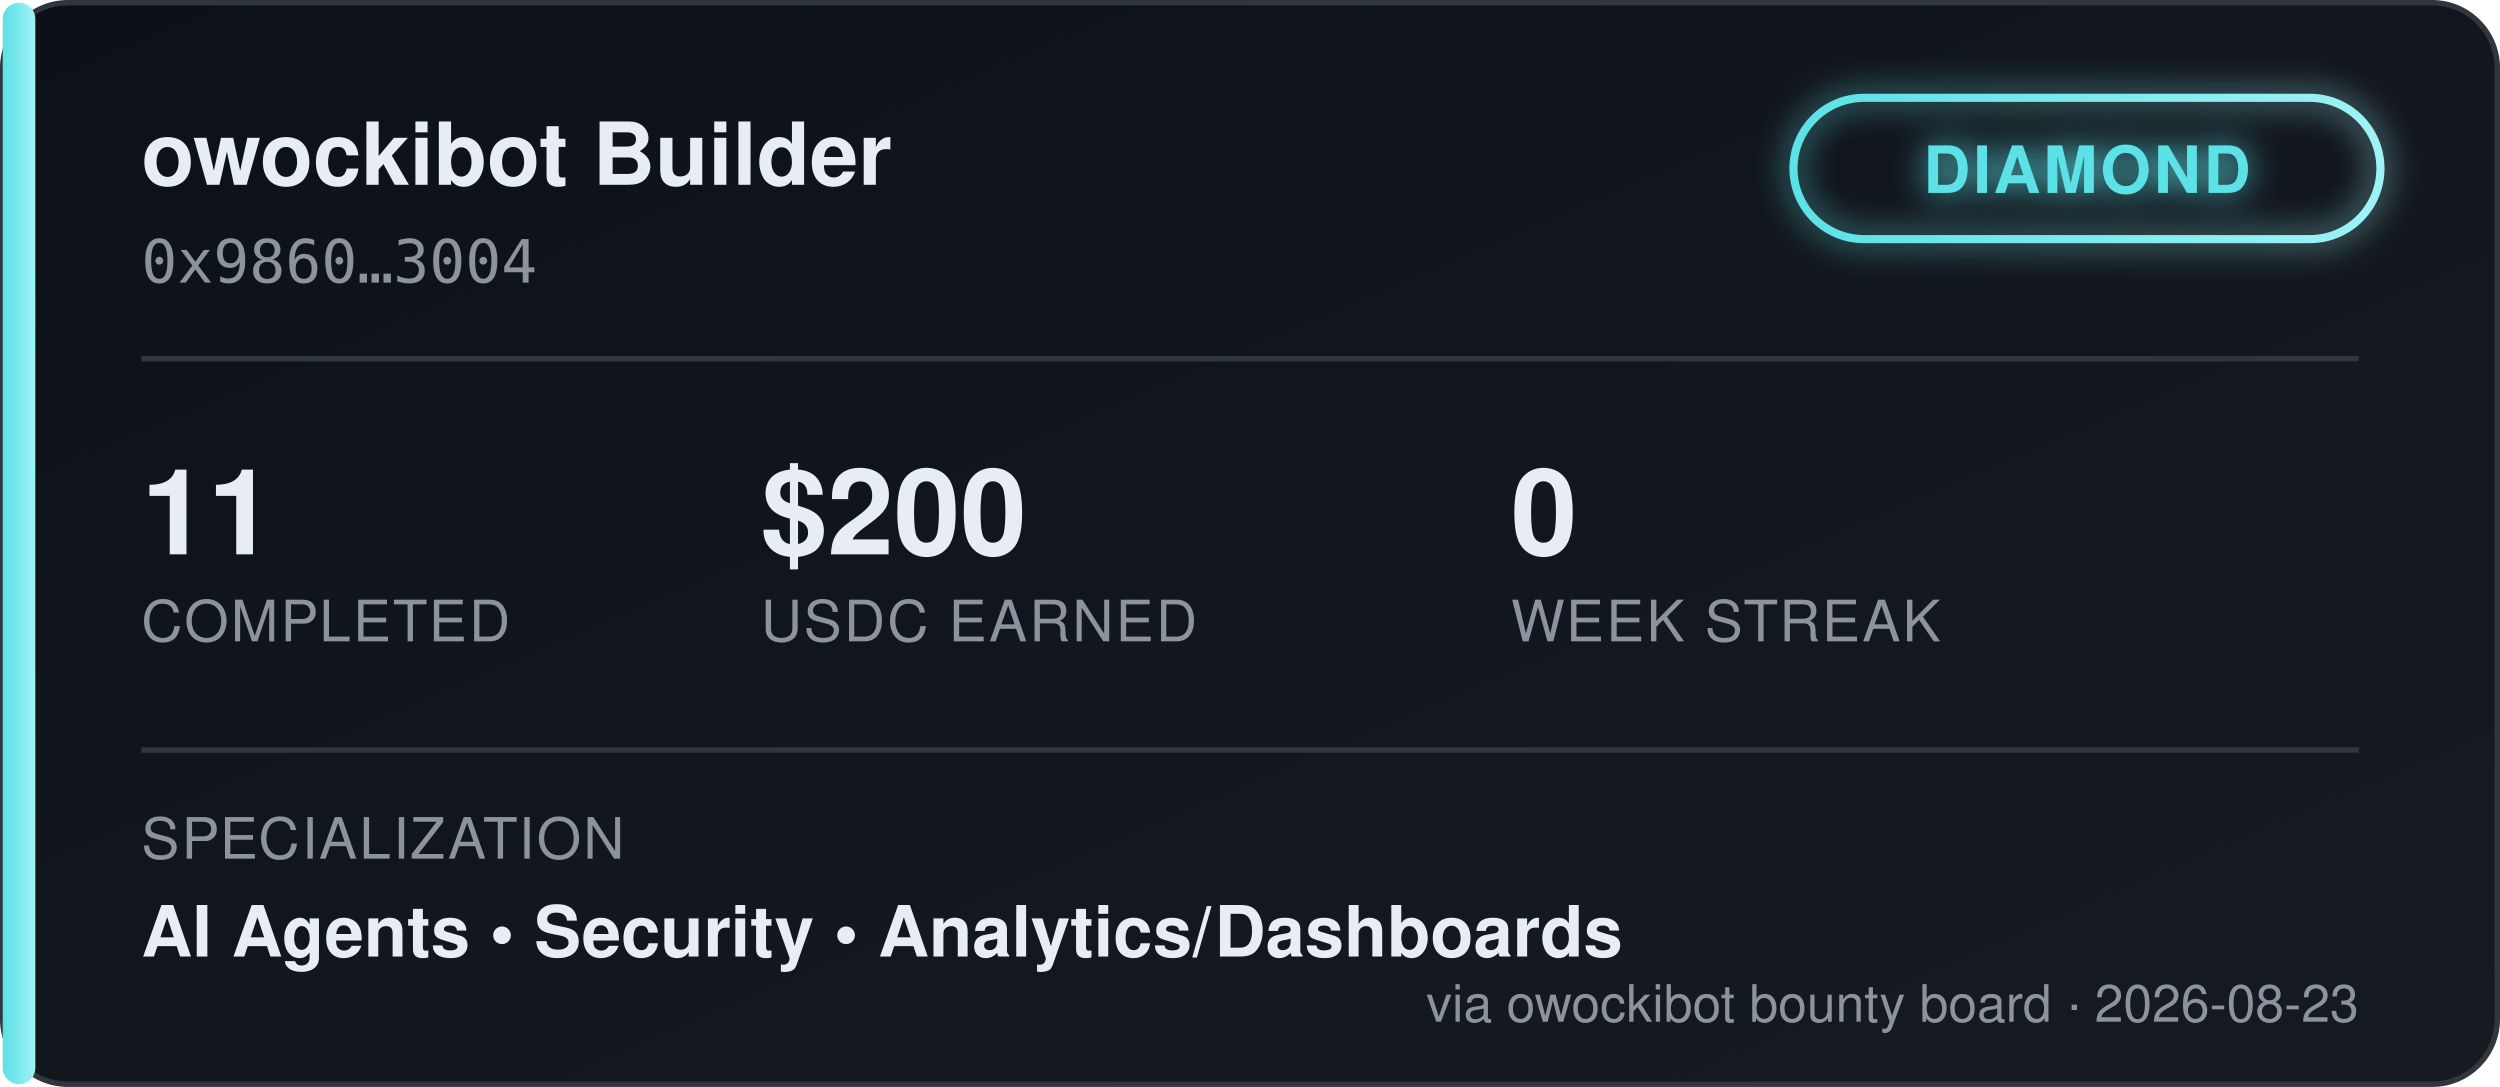
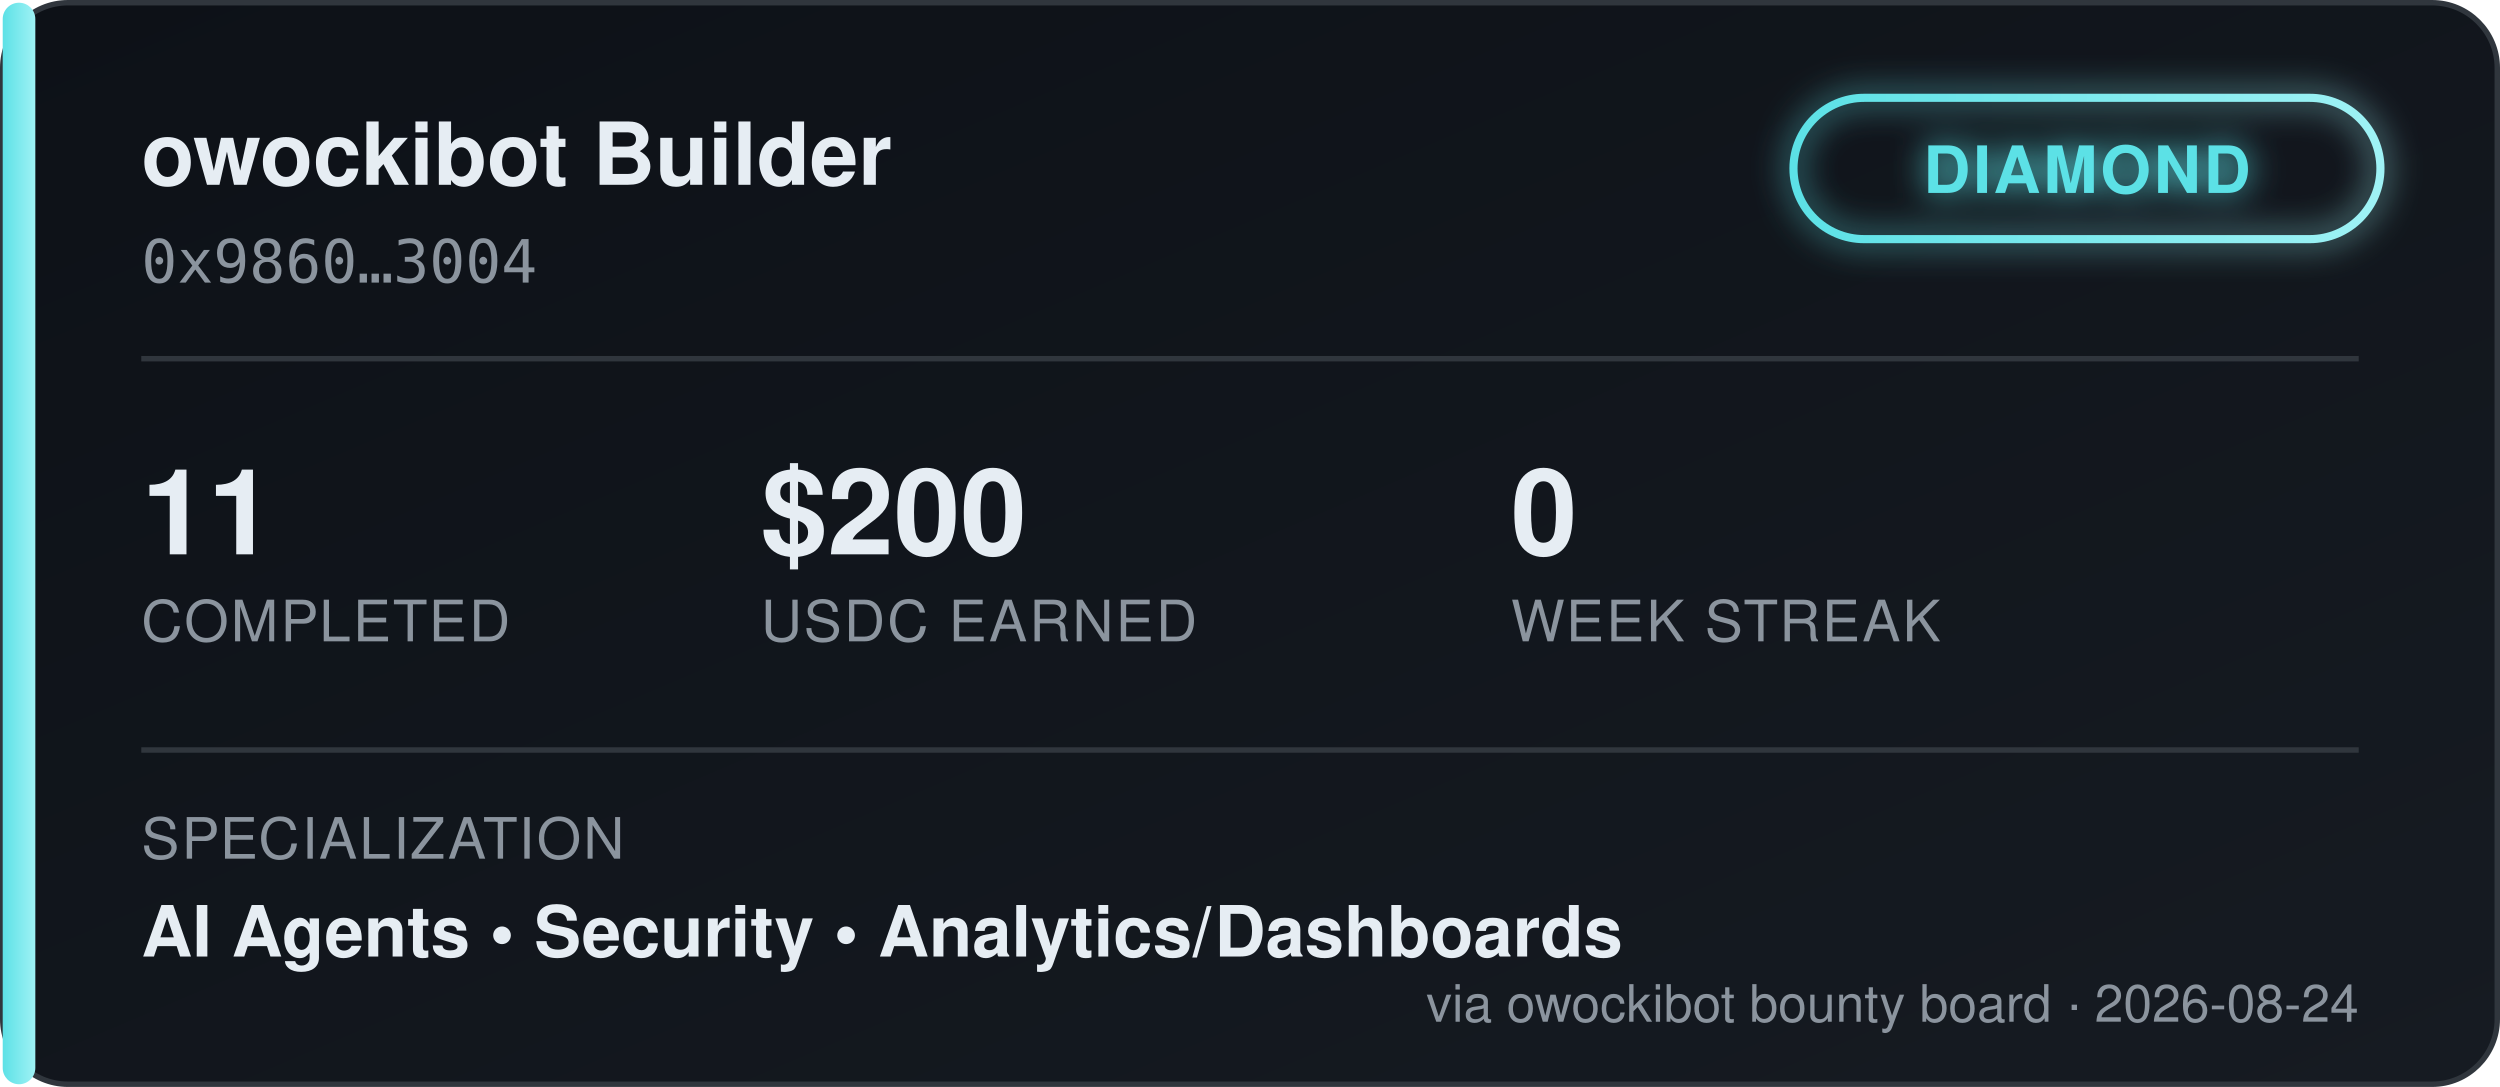
<svg xmlns="http://www.w3.org/2000/svg" width="460" height="200" viewBox="0 0 460 200" font-family="'Segoe UI', Helvetica, Arial, sans-serif">
  <defs>
    <linearGradient id="bgGrad" x1="0" y1="0" x2="1" y2="1">
      <stop offset="0%" stop-color="#0d1117" />
      <stop offset="100%" stop-color="#161b22" />
    </linearGradient>
    <linearGradient id="tierGrad" x1="0" y1="0" x2="1" y2="0">
      <stop offset="0%" stop-color="#5ce1e6" />
      <stop offset="100%" stop-color="#9ff2f5" />
    </linearGradient>
    <filter id="glow" x="-50%" y="-50%" width="200%" height="200%">
      <feGaussianBlur stdDeviation="3" result="blur" />
      <feMerge>
        <feMergeNode in="blur" />
        <feMergeNode in="SourceGraphic" />
      </feMerge>
    </filter>
  </defs>
  <rect x="0.5" y="0.5" width="459" height="199" rx="12" fill="url(#bgGrad)" stroke="#30363d" />
  <rect x="0.5" y="0.5" width="6" height="199" rx="3" fill="url(#tierGrad)" />
  <text x="26" y="34" fill="#e6edf3" font-size="16" font-weight="700">owockibot Builder</text>
  <text x="26" y="52" fill="#8b949e" font-size="11" font-family="monospace">0x9860…3004</text>
  <g transform="translate(330, 18)" filter="url(#glow)">
    <rect x="0" y="0" width="108" height="26" rx="13" fill="none" stroke="url(#tierGrad)" stroke-width="1.5" />
    <text x="54" y="17.5" fill="#5ce1e6" font-size="12" font-weight="700" text-anchor="middle" letter-spacing="0.5">DIAMOND</text>
  </g>
  <line x1="26" y1="66" x2="434" y2="66" stroke="#30363d" stroke-width="1" />
  <g font-size="22" font-weight="700" fill="#e6edf3">
    <text x="26" y="102">11</text>
    <text x="140" y="102">$200</text>
    <text x="278" y="102">0</text>
  </g>
  <g font-size="10.5" fill="#8b949e" letter-spacing="0.4">
    <text x="26" y="118">COMPLETED</text>
    <text x="140" y="118">USDC EARNED</text>
    <text x="278" y="118">WEEK STREAK</text>
  </g>
  <line x1="26" y1="138" x2="434" y2="138" stroke="#30363d" stroke-width="1" />
  <text x="26" y="158" fill="#8b949e" font-size="10.5" letter-spacing="0.4">SPECIALIZATION</text>
  <text x="26" y="176" fill="#e6edf3" font-size="13" font-weight="600">AI Agents  •  Security  •  Analytics/Dashboards</text>
-   <text x="434" y="188" fill="#8b949e" font-size="9.5" text-anchor="end">via owockibot bounty board · 2026-08-23</text>
+   <text x="434" y="188" fill="#8b949e" font-size="9.5" text-anchor="end">via owockibot bounty board · 2026-08-24</text>
</svg>
